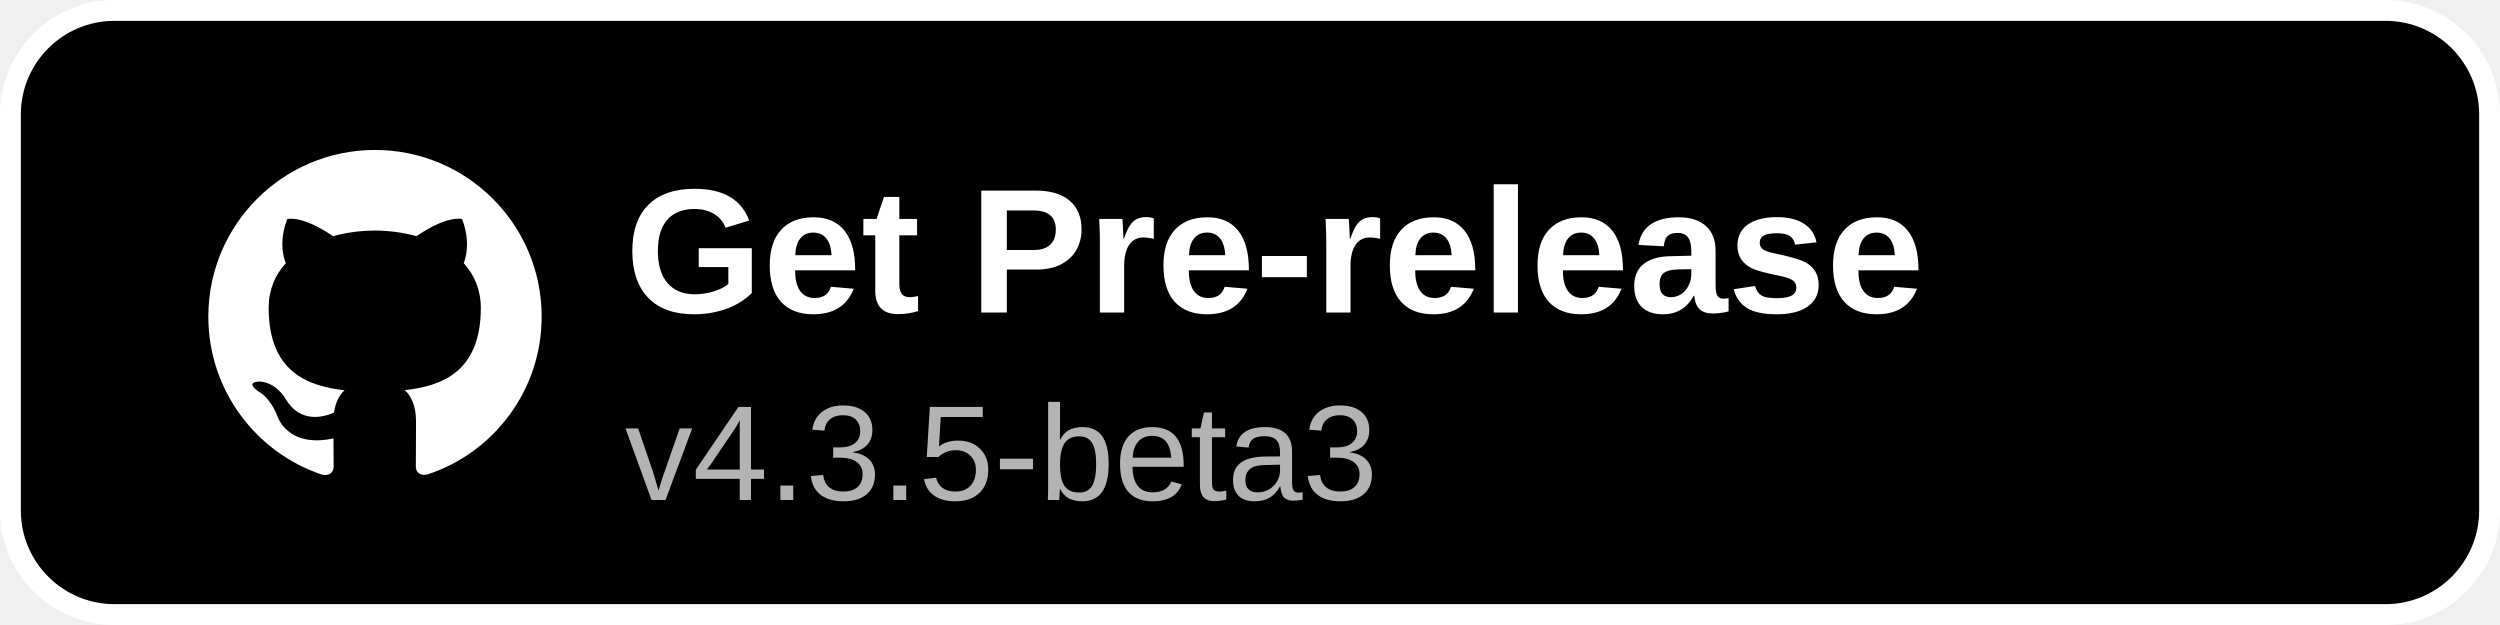
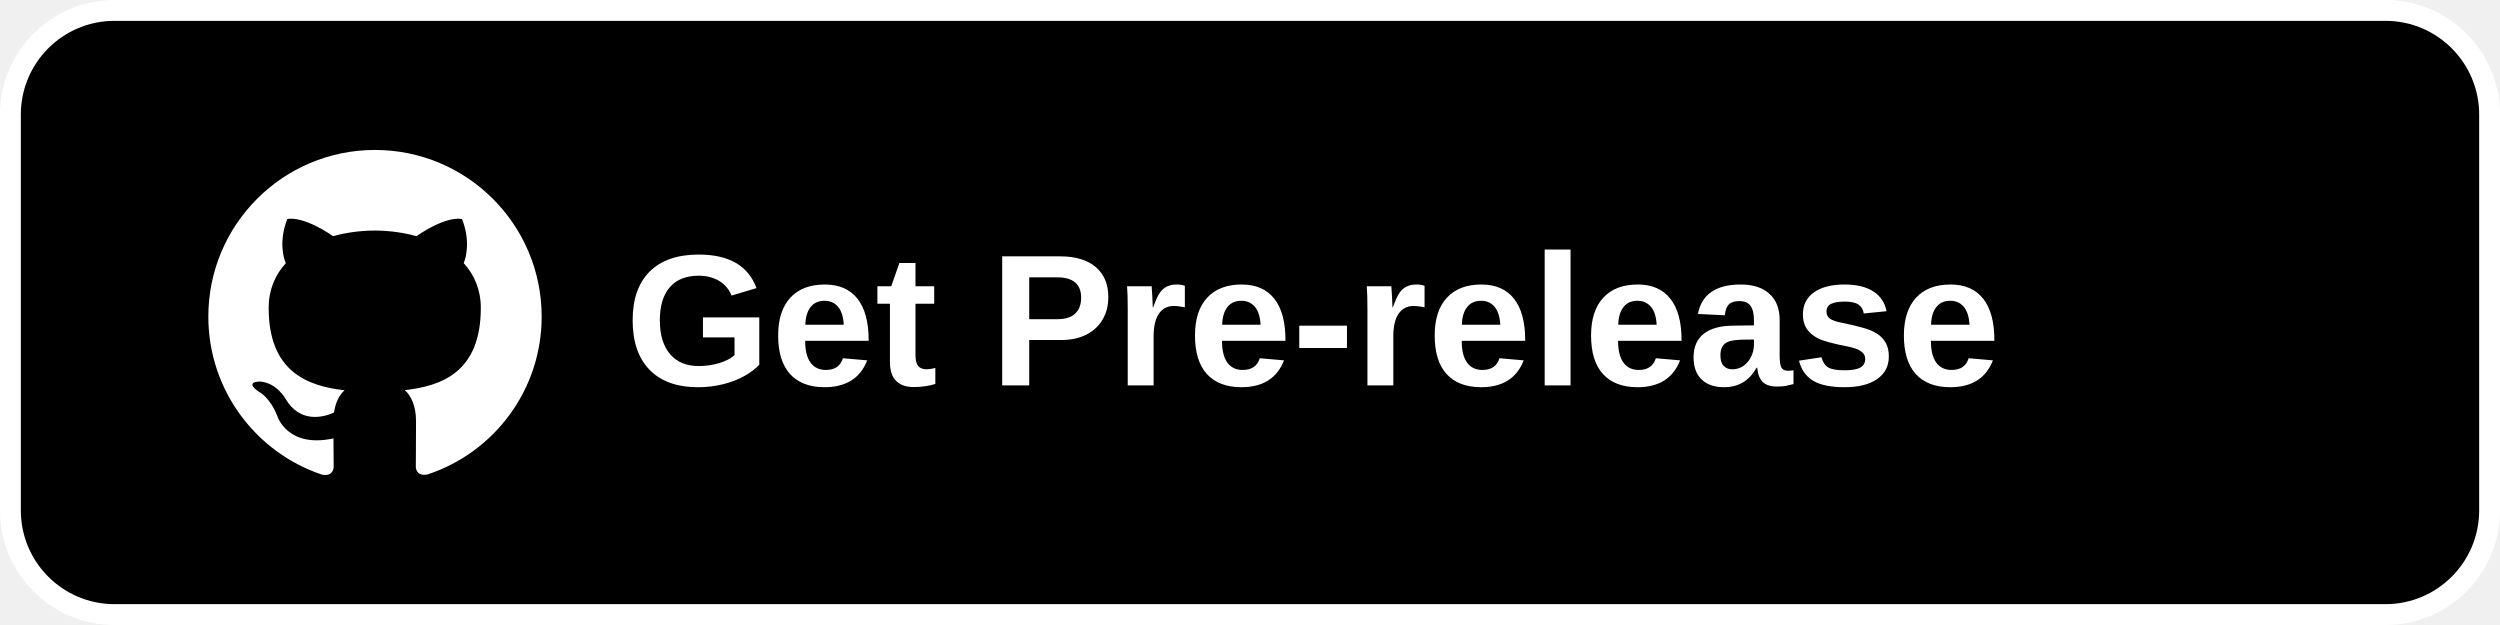
<svg xmlns="http://www.w3.org/2000/svg" width="240" height="60" viewBox="0 0 240 60">
  <rect x="1" y="1" width="238" height="58" rx="10" fill="#000000" stroke="#ffffff" stroke-width="2" />
  <g transform="translate(20,14) scale(1.3333)">
    <path fill="#ffffff" d="M12 .297c-6.63 0-12 5.373-12 12 0 5.303 3.438 9.8 8.205 11.385.6.113.82-.258.82-.577 0-.285-.01-1.04-.015-2.04-3.338.724-4.042-1.61-4.042-1.61C4.422 18.07 3.633 17.7 3.633 17.7c-1.087-.744.084-.729.084-.729 1.205.084 1.838 1.236 1.838 1.236 1.07 1.835 2.809 1.305 3.495.998.108-.776.417-1.305.76-1.605-2.665-.3-5.466-1.332-5.466-5.93 0-1.31.465-2.38 1.235-3.22-.135-.303-.54-1.523.105-3.176 0 0 1.005-.322 3.3 1.23.96-.267 1.98-.399 3-.405 1.02.006 2.04.138 3 .405 2.28-1.552 3.285-1.23 3.285-1.23.645 1.653.24 2.873.12 3.176.765.84 1.23 1.91 1.23 3.22 0 4.61-2.805 5.625-5.475 5.92.42.36.81 1.096.81 2.22 0 1.606-.015 2.896-.015 3.286 0 .315.21.69.825.57C20.565 22.092 24 17.592 24 12.297c0-6.627-5.373-12-12-12" />
  </g>
-   <text x="60" y="30" font-family="Arial, Helvetica, sans-serif" font-size="17" font-weight="600" fill="#ffffff">Get Pre-release</text>
-   <text x="60" y="48" font-family="Arial, Helvetica, sans-serif" font-size="13" fill="#b3b3b3">v4.3.5-beta3</text>
+   <text x="60" y="37" font-family="Arial, Helvetica, sans-serif" font-size="18" font-weight="600" fill="#ffffff">Get Pre-release</text>
</svg>
